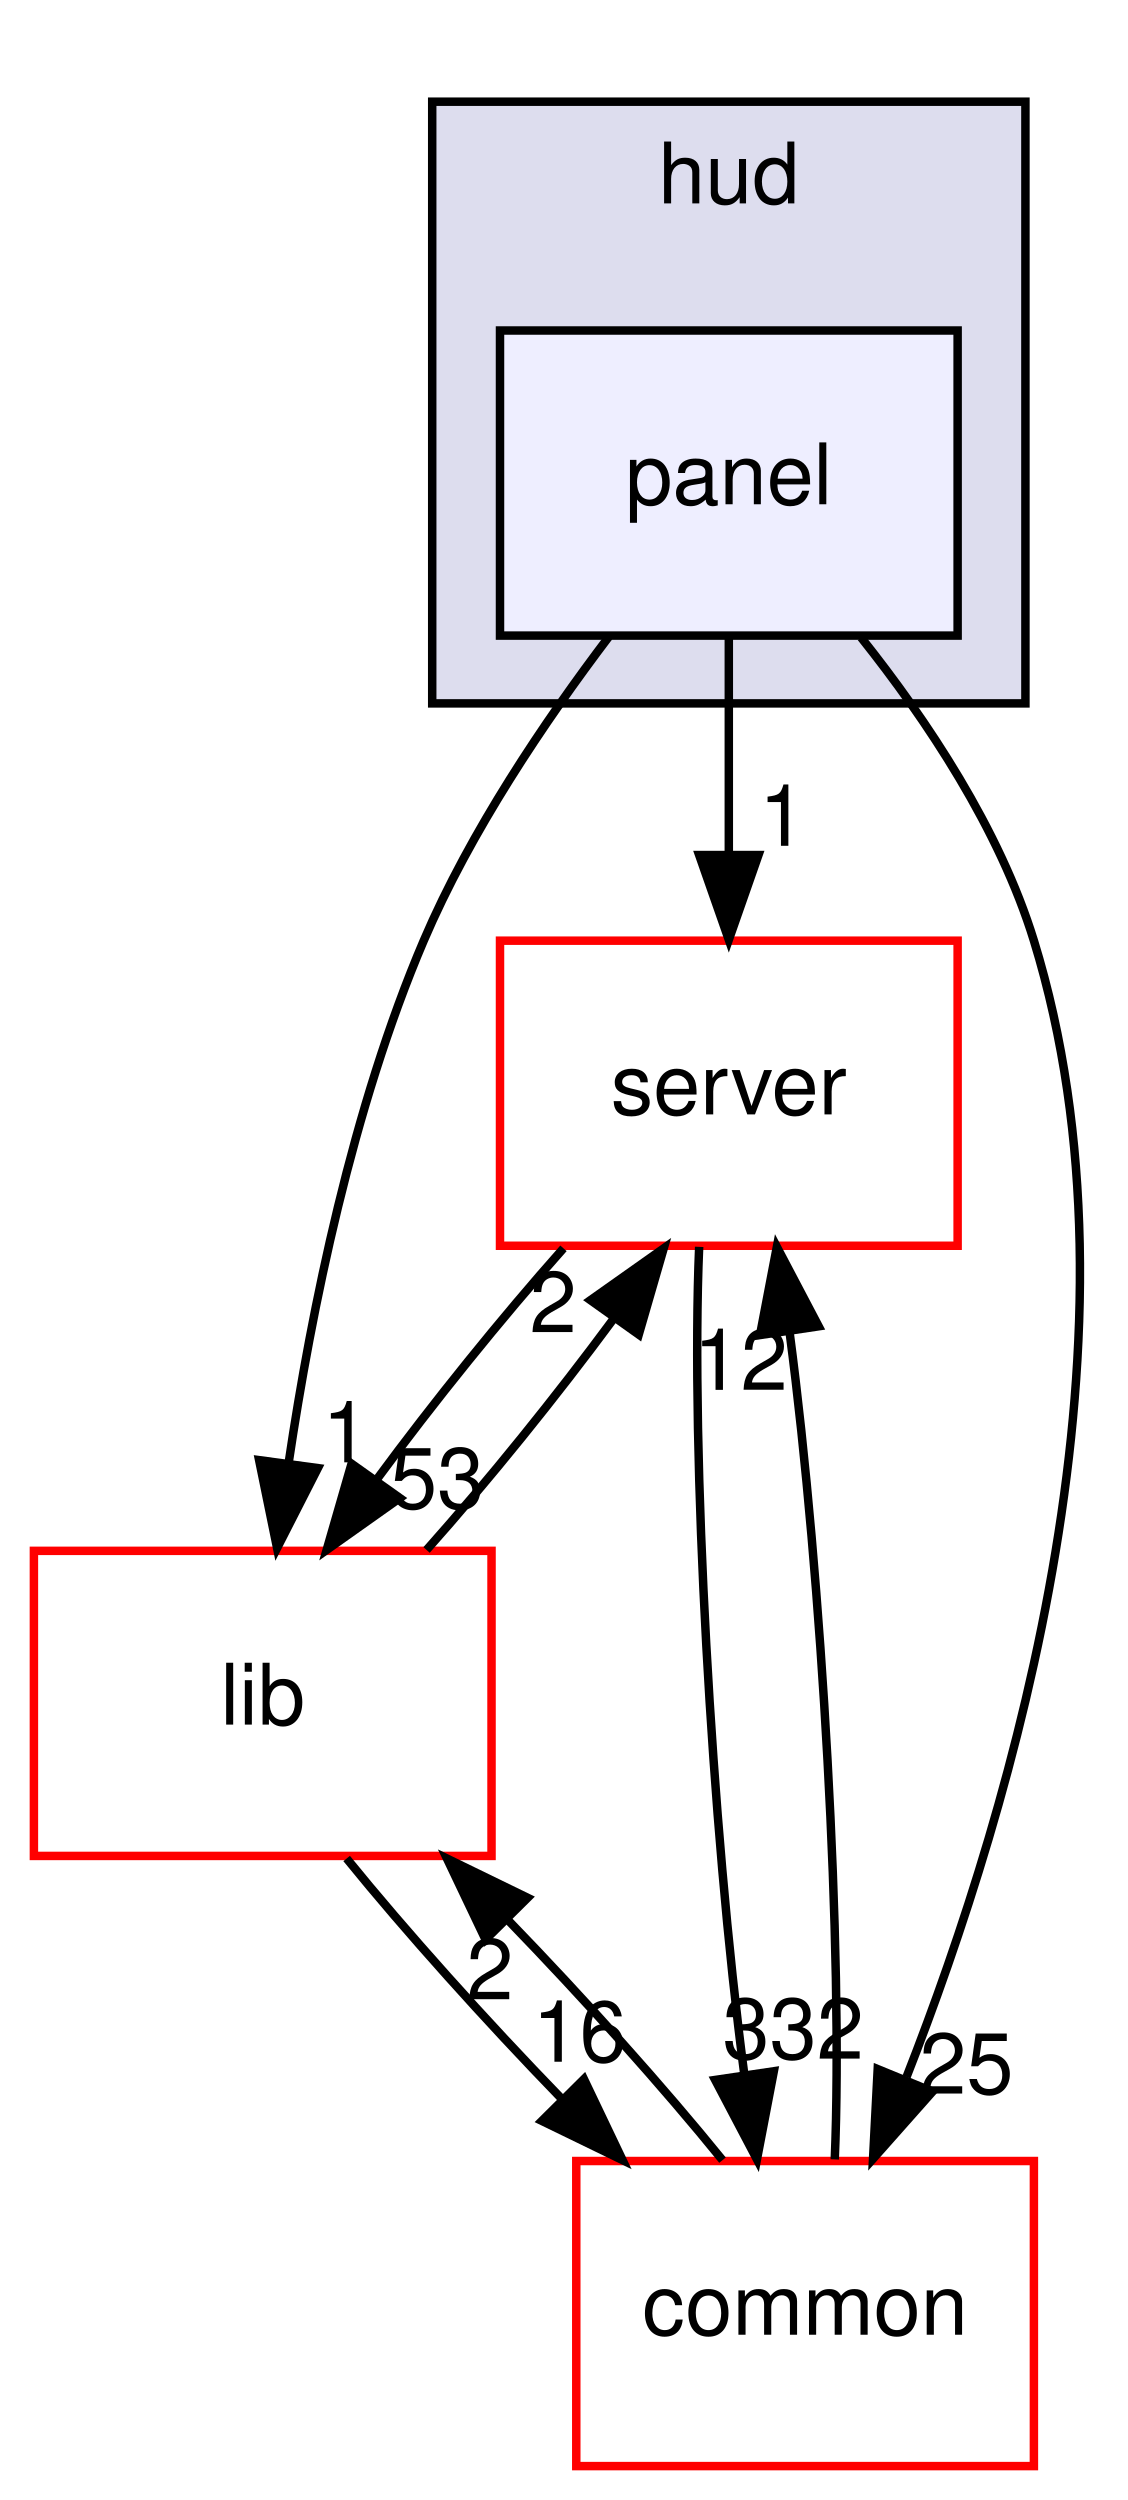
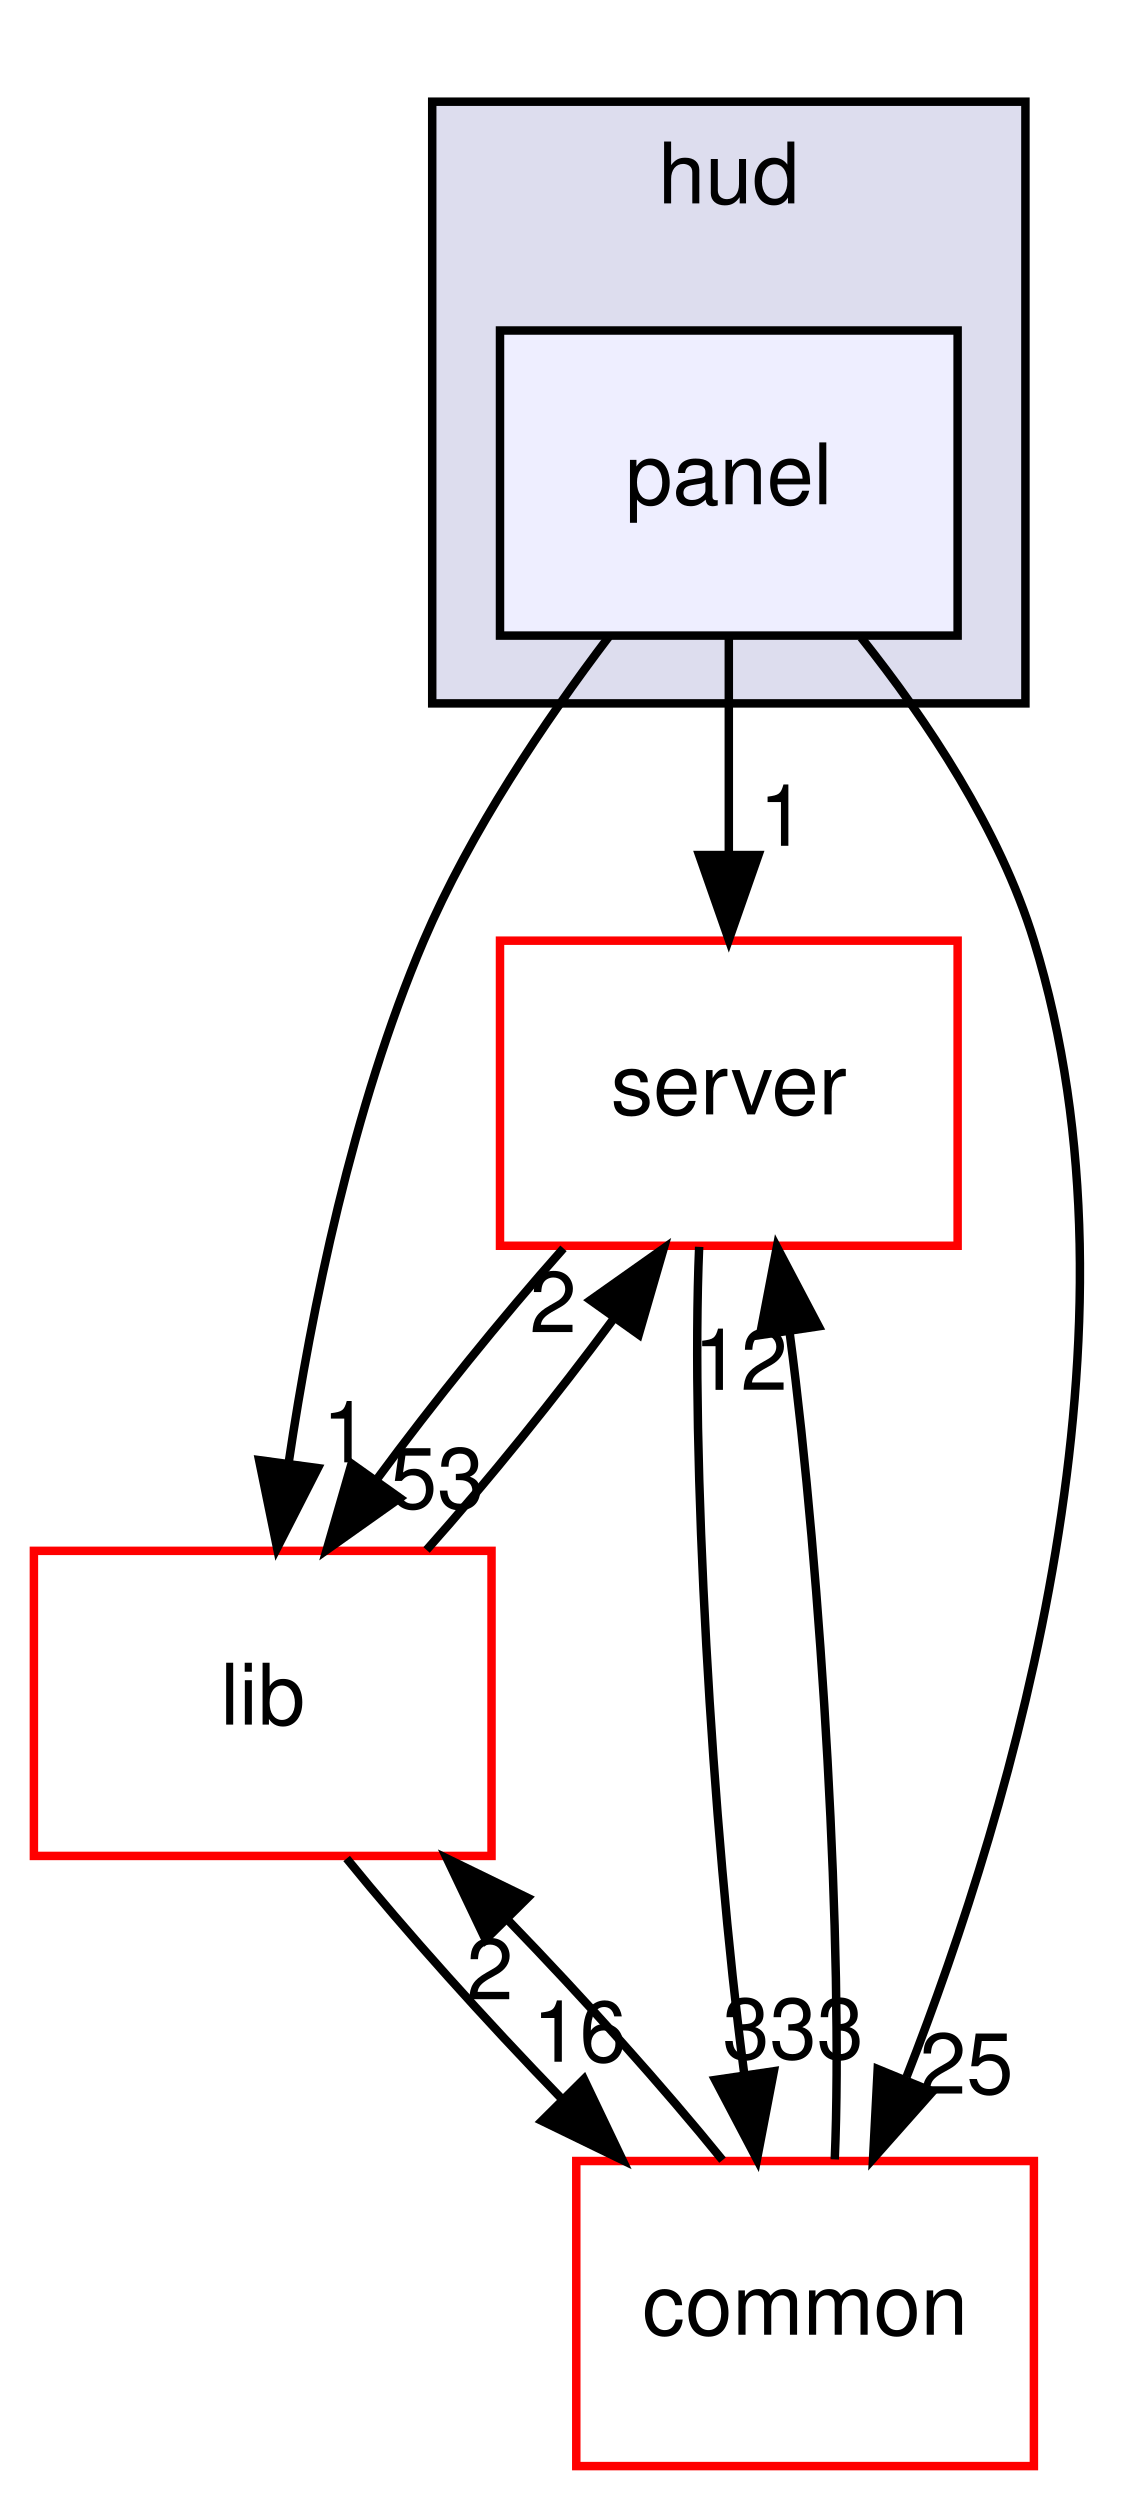
<svg xmlns="http://www.w3.org/2000/svg" xmlns:xlink="http://www.w3.org/1999/xlink" width="133pt" height="295pt" viewBox="0.00 0.00 133.00 295.00">
  <g id="graph0" class="graph" transform="scale(1 1) rotate(0) translate(4 291)">
    <g id="clust1" class="cluster">
      <g id="a_clust1">
        <a xlink:href="dir_ed4f60597e07802ebc30a81f2c583d1a.html" target="_top" xlink:title="hud">
          <polygon fill="#ddddee" stroke="black" points="47,-208 47,-279 117,-279 117,-208 47,-208" />
          <text text-anchor="middle" x="82" y="-267" font-family="Helvetica,sans-Serif" font-size="10.00">hud</text>
        </a>
      </g>
    </g>
    <g id="node1" class="node">
      <g id="a_node1">
        <a xlink:href="dir_026fecbde05aca2ce3aaca1260d474bc.html" target="_top" xlink:title="panel">
          <polygon fill="#eeeeff" stroke="black" points="109,-252 55,-252 55,-216 109,-216 109,-252" />
          <text text-anchor="middle" x="82" y="-231.5" font-family="Helvetica,sans-Serif" font-size="10.00">panel</text>
        </a>
      </g>
    </g>
    <g id="node2" class="node">
      <g id="a_node2">
        <a xlink:href="dir_41e1742e44e2de38b3bc91f993fed282.html" target="_top" xlink:title="server">
          <polygon fill="none" stroke="red" points="109,-180 55,-180 55,-144 109,-144 109,-180" />
          <text text-anchor="middle" x="82" y="-159.5" font-family="Helvetica,sans-Serif" font-size="10.00">server</text>
        </a>
      </g>
    </g>
    <g id="edge5" class="edge">
      <path fill="none" stroke="black" d="M82,-215.697C82,-207.983 82,-198.712 82,-190.112" />
      <polygon fill="black" stroke="black" points="85.5,-190.104 82,-180.104 78.5,-190.104 85.5,-190.104" />
      <g id="a_edge5-headlabel">
        <a xlink:href="dir_000010_000007.html" target="_top" xlink:title="1">
          <text text-anchor="middle" x="88.339" y="-191.199" font-family="Helvetica,sans-Serif" font-size="10.00">1</text>
        </a>
      </g>
    </g>
    <g id="node3" class="node">
      <g id="a_node3">
        <a xlink:href="dir_97aefd0d527b934f1d99a682da8fe6a9.html" target="_top" xlink:title="lib">
          <polygon fill="none" stroke="red" points="54,-108 0,-108 0,-72 54,-72 54,-108" />
          <text text-anchor="middle" x="27" y="-87.5" font-family="Helvetica,sans-Serif" font-size="10.00">lib</text>
        </a>
      </g>
    </g>
    <g id="edge6" class="edge">
      <path fill="none" stroke="black" d="M67.835,-215.851C60.31,-205.93 51.503,-192.89 46,-180 37.587,-160.293 32.755,-136.488 30.072,-118.458" />
      <polygon fill="black" stroke="black" points="33.51,-117.764 28.697,-108.326 26.573,-118.705 33.51,-117.764" />
      <g id="a_edge6-headlabel">
        <a xlink:href="dir_000010_000005.html" target="_top" xlink:title="1">
          <text text-anchor="middle" x="36.806" y="-118.445" font-family="Helvetica,sans-Serif" font-size="10.00">1</text>
        </a>
      </g>
    </g>
    <g id="node4" class="node">
      <g id="a_node4">
        <a xlink:href="dir_bdd9a5d540de89e9fe90efdfc6973a4f.html" target="_top" xlink:title="common">
          <polygon fill="none" stroke="red" points="118,-36 64,-36 64,-0 118,-0 118,-36" />
          <text text-anchor="middle" x="91" y="-15.5" font-family="Helvetica,sans-Serif" font-size="10.00">common</text>
        </a>
      </g>
    </g>
    <g id="edge7" class="edge">
      <path fill="none" stroke="black" d="M97.61,-215.774C105.373,-206.03 113.946,-193.184 118,-180 132.132,-134.045 115.678,-78.297 102.969,-45.915" />
      <polygon fill="black" stroke="black" points="106.046,-44.192 99.018,-36.264 99.568,-46.844 106.046,-44.192" />
      <g id="a_edge7-headlabel">
        <a xlink:href="dir_000010_000001.html" target="_top" xlink:title="25">
          <text text-anchor="middle" x="110.036" y="-43.943" font-family="Helvetica,sans-Serif" font-size="10.00">25</text>
        </a>
      </g>
    </g>
    <g id="edge1" class="edge">
      <path fill="none" stroke="black" d="M62.489,-143.697C55.18,-135.474 47.129,-125.483 40.453,-116.421" />
      <polygon fill="black" stroke="black" points="43.19,-114.229 34.544,-108.104 37.483,-118.283 43.19,-114.229" />
      <g id="a_edge1-headlabel">
        <a xlink:href="dir_000007_000005.html" target="_top" xlink:title="53">
          <text text-anchor="middle" x="47.586" y="-113.014" font-family="Helvetica,sans-Serif" font-size="10.00">53</text>
        </a>
      </g>
    </g>
    <g id="edge2" class="edge">
      <path fill="none" stroke="black" d="M78.501,-143.871C77.477,-119.67 80.003,-75.211 83.805,-46.393" />
      <polygon fill="black" stroke="black" points="87.313,-46.595 85.32,-36.189 80.389,-45.567 87.313,-46.595" />
      <g id="a_edge2-headlabel">
-         <a xlink:href="dir_000007_000001.html" target="_top" xlink:title="332">
-           <text text-anchor="middle" x="89.594" y="-48.067" font-family="Helvetica,sans-Serif" font-size="10.00">332</text>
+         <a xlink:href="dir_000007_000001.html" target="_top" xlink:title="333">
+           <text text-anchor="middle" x="89.594" y="-48.067" font-family="Helvetica,sans-Serif" font-size="10.00">333</text>
        </a>
      </g>
    </g>
    <g id="edge3" class="edge">
      <path fill="none" stroke="black" d="M46.334,-108.104C53.631,-116.298 61.687,-126.282 68.385,-135.359" />
      <polygon fill="black" stroke="black" points="65.669,-137.58 74.32,-143.697 71.372,-133.52 65.669,-137.58" />
      <g id="a_edge3-headlabel">
        <a xlink:href="dir_000005_000007.html" target="_top" xlink:title="2">
          <text text-anchor="middle" x="61.272" y="-133.799" font-family="Helvetica,sans-Serif" font-size="10.00">2</text>
        </a>
      </g>
    </g>
    <g id="edge4" class="edge">
      <path fill="none" stroke="black" d="M36.904,-71.697C43.849,-63.135 53.248,-52.656 62.317,-43.304" />
      <polygon fill="black" stroke="black" points="64.904,-45.666 69.467,-36.104 59.937,-40.734 64.904,-45.666" />
      <g id="a_edge4-headlabel">
        <a xlink:href="dir_000005_000001.html" target="_top" xlink:title="16">
          <text text-anchor="middle" x="64.386" y="-47.718" font-family="Helvetica,sans-Serif" font-size="10.00">16</text>
        </a>
      </g>
    </g>
    <g id="edge8" class="edge">
      <path fill="none" stroke="black" d="M94.501,-36.189C95.52,-60.424 92.99,-104.888 89.186,-133.679" />
      <polygon fill="black" stroke="black" points="85.679,-133.465 87.67,-143.871 92.603,-134.495 85.679,-133.465" />
      <g id="a_edge8-headlabel">
        <a xlink:href="dir_000001_000007.html" target="_top" xlink:title="12">
          <text text-anchor="middle" x="83.399" y="-126.992" font-family="Helvetica,sans-Serif" font-size="10.00">12</text>
        </a>
      </g>
    </g>
    <g id="edge9" class="edge">
      <path fill="none" stroke="black" d="M81.257,-36.104C74.35,-44.636 64.969,-55.108 55.894,-64.478" />
      <polygon fill="black" stroke="black" points="53.292,-62.131 48.736,-71.697 58.262,-67.06 53.292,-62.131" />
      <g id="a_edge9-headlabel">
        <a xlink:href="dir_000001_000005.html" target="_top" xlink:title="2">
          <text text-anchor="middle" x="53.807" y="-55.08" font-family="Helvetica,sans-Serif" font-size="10.00">2</text>
        </a>
      </g>
    </g>
  </g>
</svg>
